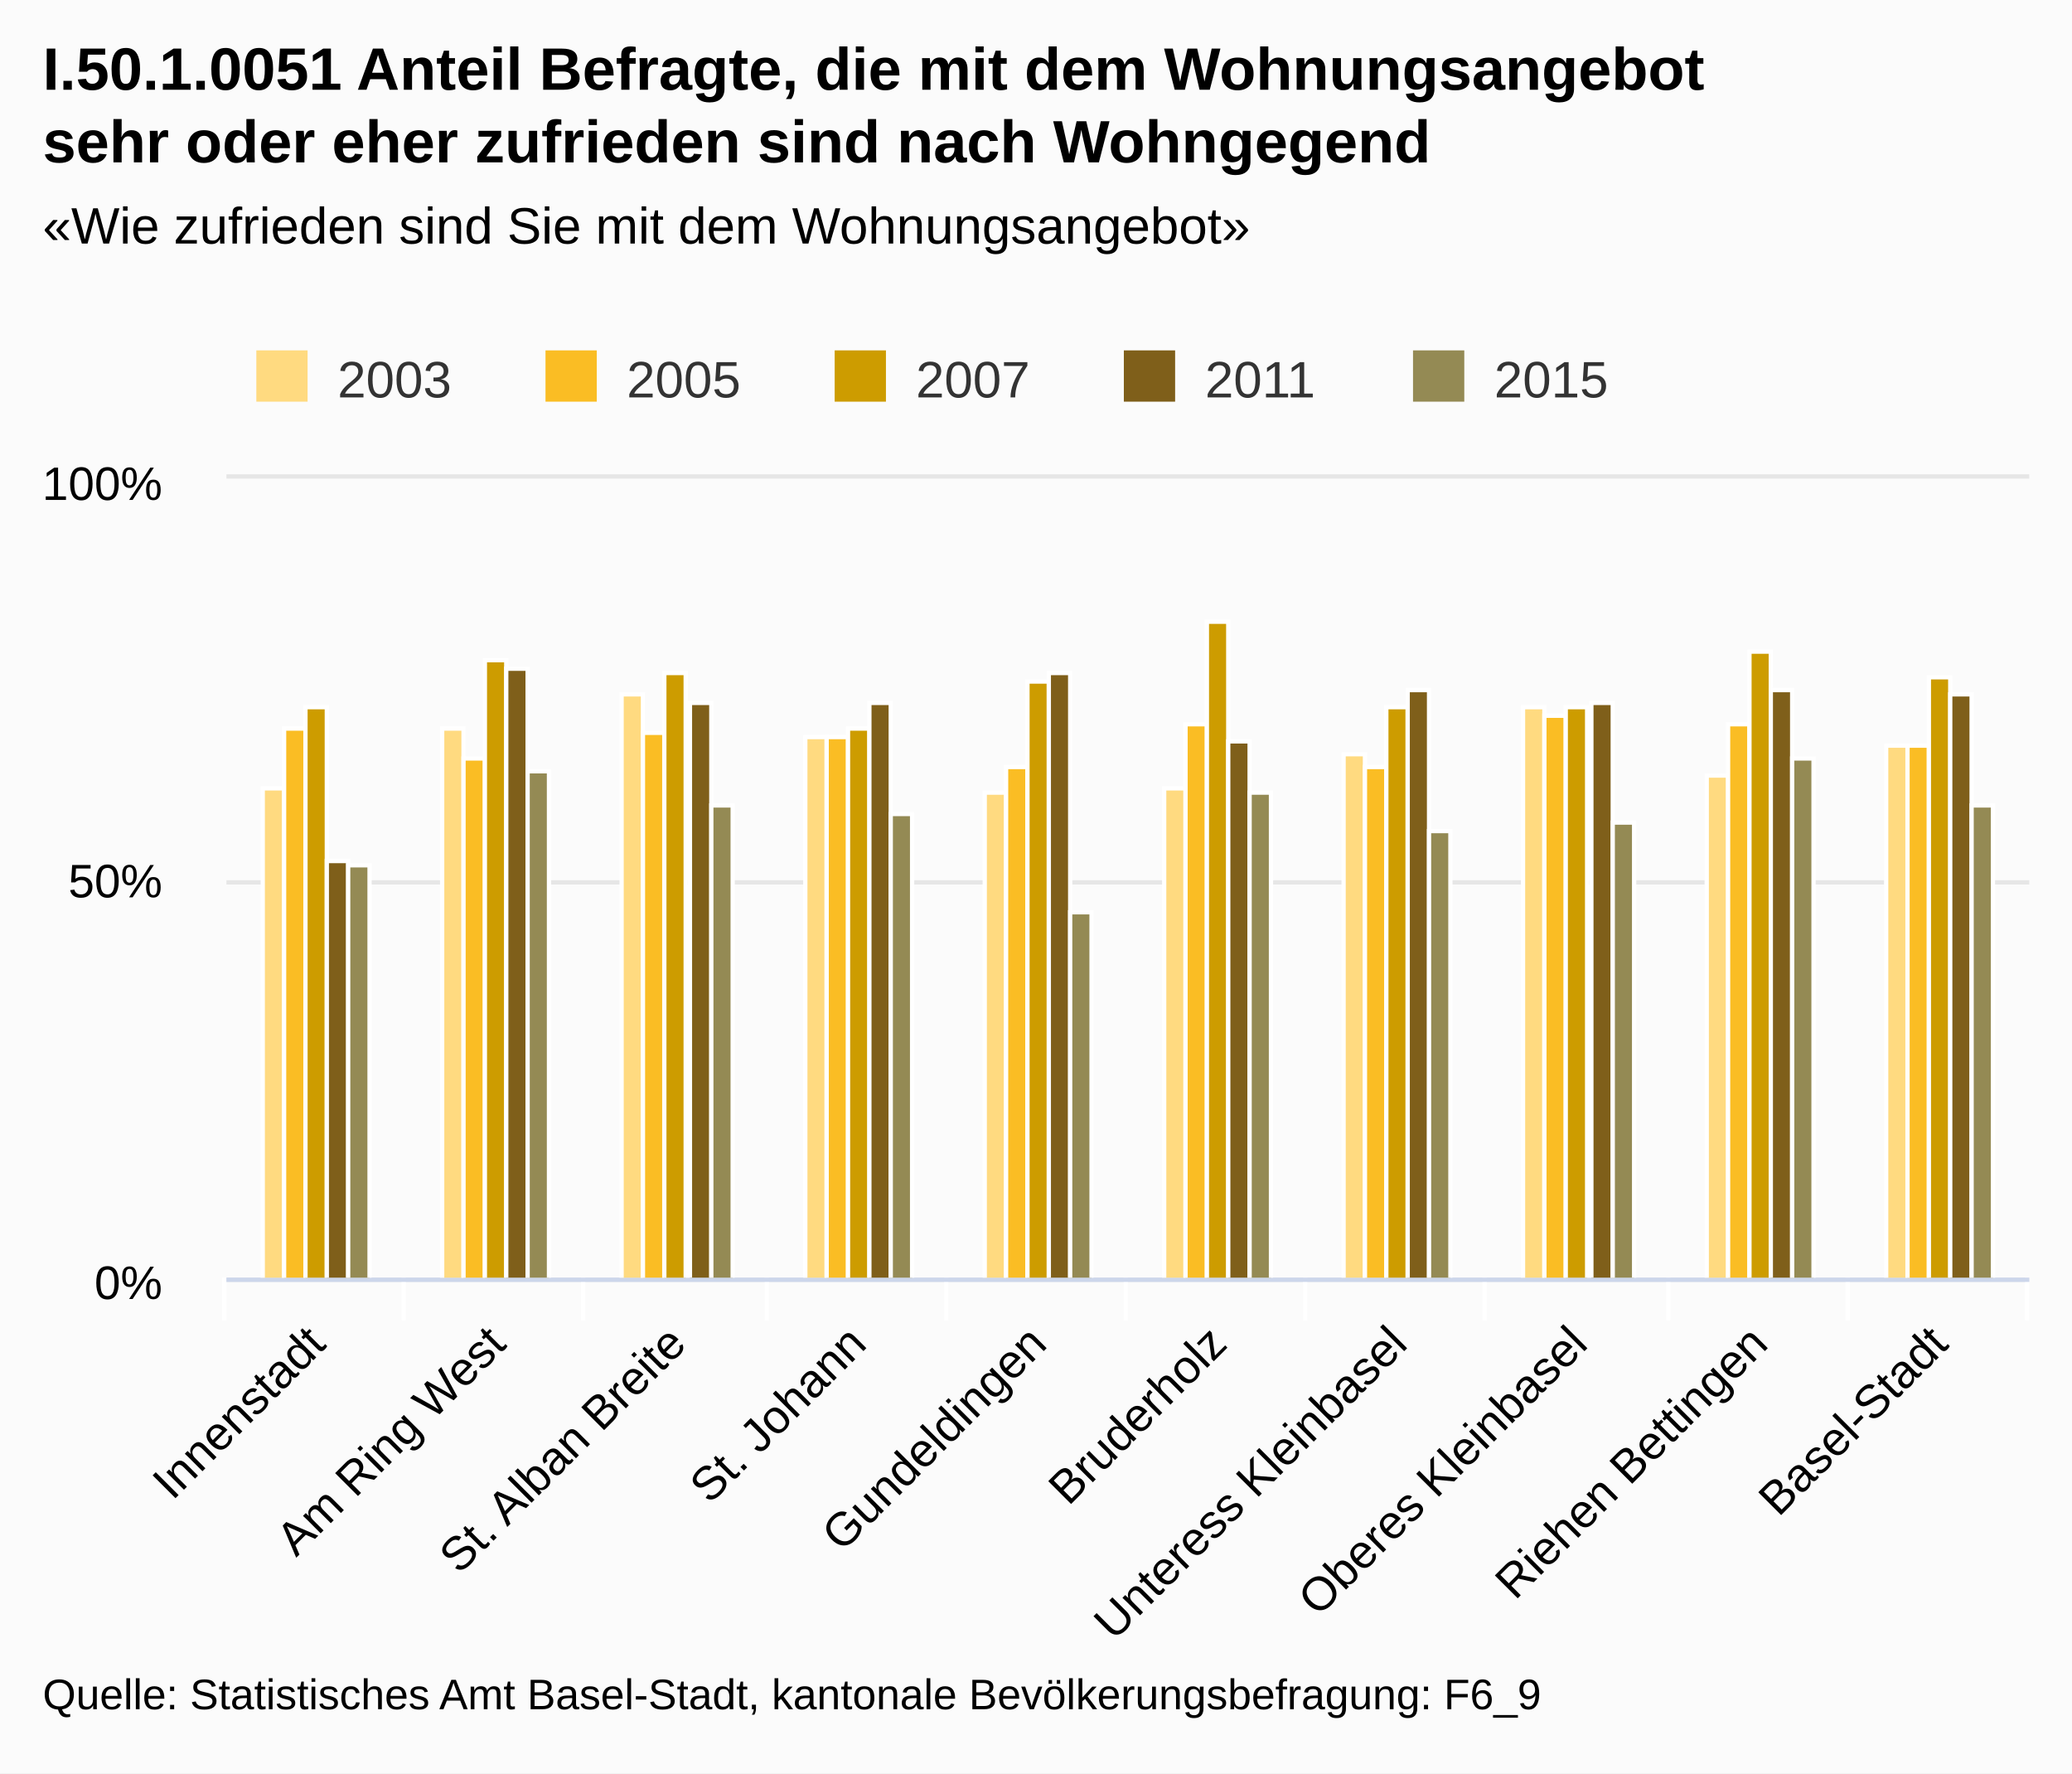
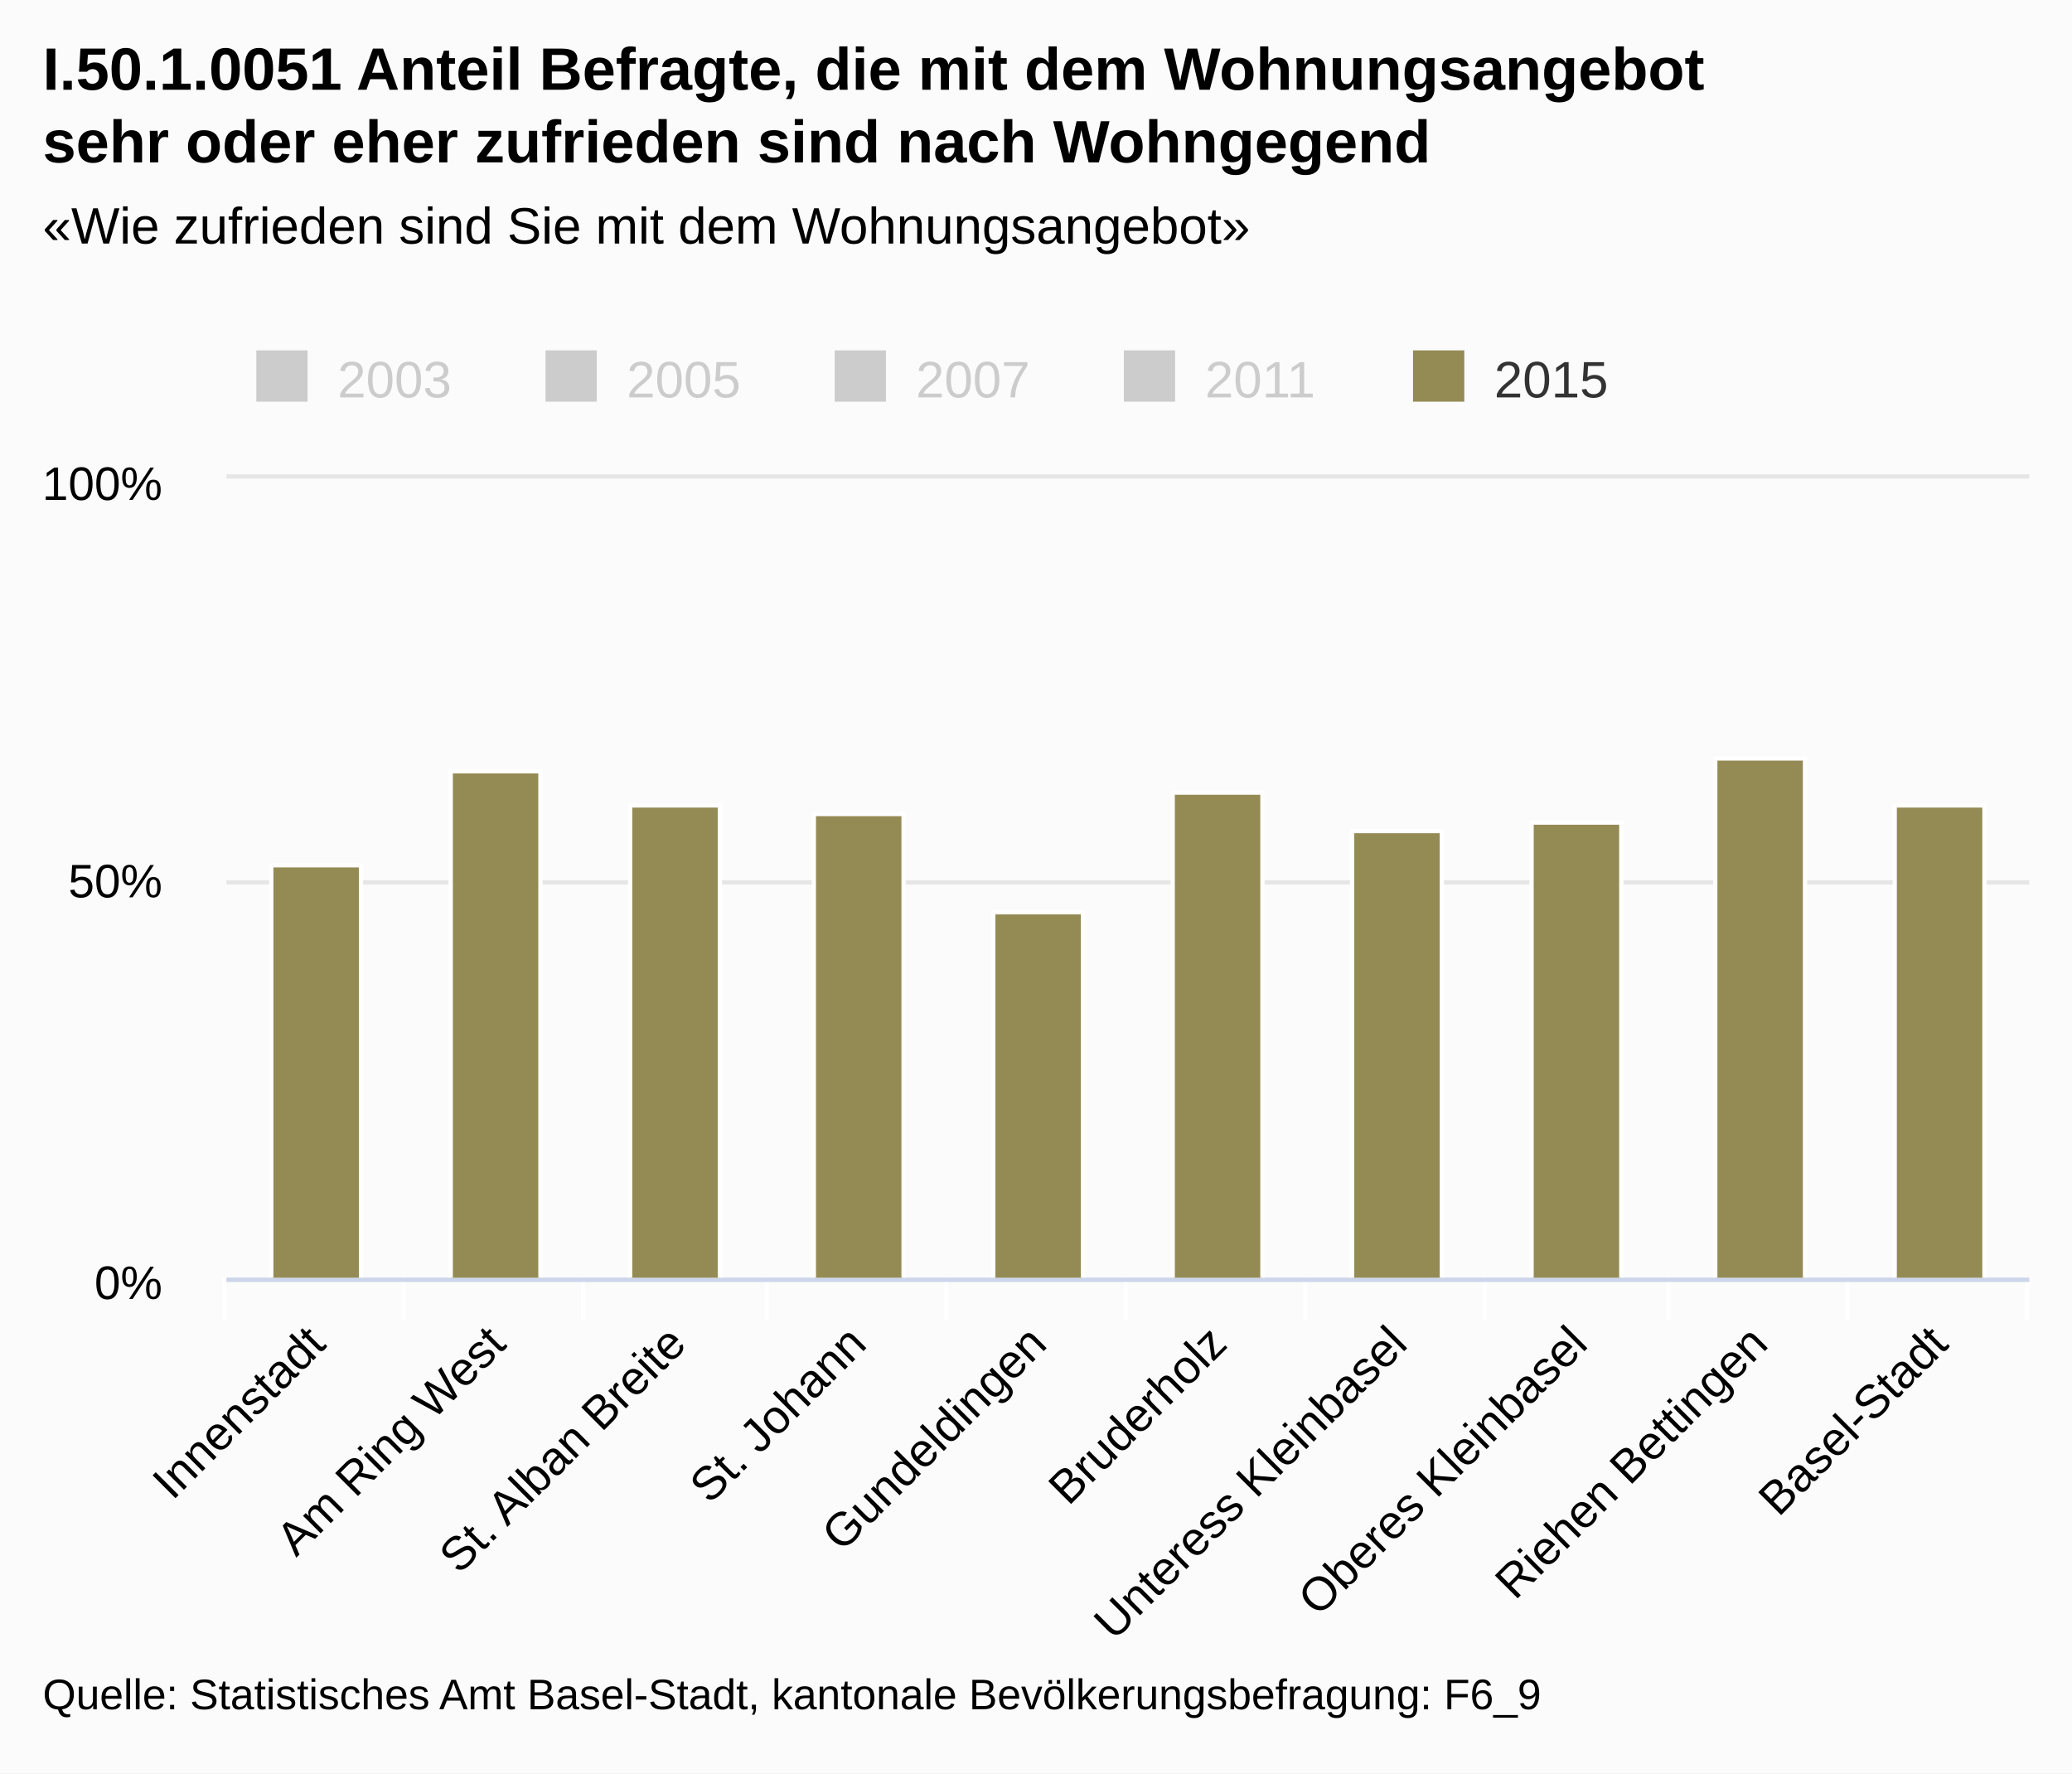
<svg xmlns="http://www.w3.org/2000/svg" class="highcharts-root" viewBox="0 0 485 415" font-family="Arial" font-size="12">
  <defs>
    <clipPath id="a">
      <path fill="none" d="M0 0h422v187H0z" />
    </clipPath>
  </defs>
  <rect fill="#fbfbfb" class="highcharts-background" width="485" height="415" rx="0" ry="0" />
  <path fill="none" class="highcharts-plot-background" d="M53 112h422v187H53z" />
  <g class="highcharts-grid highcharts-xaxis-grid">
    <path fill="none" class="highcharts-grid-line" d="M94.5 112v187m42-187v187m43-187v187m42-187v187m42-187v187m42-187v187m42-187v187m43-187v187m42-187v187m42-187v187m-422-187v187" />
  </g>
  <g class="highcharts-grid highcharts-yaxis-grid">
    <path fill="none" stroke="#e6e6e6" class="highcharts-grid-line" d="M53 299.5h422m-422-93h422m-422-95h422" />
  </g>
  <path fill="none" class="highcharts-plot-border" d="M53 112h422v187H53z" />
  <g class="highcharts-axis highcharts-xaxis">
    <path fill="none" class="highcharts-tick" stroke="#FFF" d="M94.5 299v10m42-10v10m43-10v10m42-10v10m42-10v10m42-10v10m42-10v10m43-10v10m42-10v10m42-10v10m-422-10v10" />
    <path fill="none" class="highcharts-axis-line" stroke="#ccd6eb" d="M53 299.5h422" />
  </g>
  <g class="highcharts-axis highcharts-yaxis">
    <path fill="none" class="highcharts-axis-line" d="M53 112v187" />
  </g>
  <g class="highcharts-series-group">
-     <g class="highcharts-series highcharts-series-0 highcharts-column-series highcharts-color-undefined highcharts-tracker" transform="translate(53 112)" clip-path="url(#a)">
-       <path fill="#ffda80" class="highcharts-point" stroke="#fff" d="M8.5 72.5h5v115h-5zm42-14h5v129h-5zm42-8h5v137h-5zm43 10h5v127h-5zm42 13h5v114h-5zm42-1h5v115h-5zm42-8h5v123h-5zm42-11h5v134h-5zm43 16h5v118h-5zm42-7h5v125h-5z" />
-     </g>
-     <g class="highcharts-series highcharts-series-1 highcharts-column-series highcharts-color-undefined highcharts-tracker" transform="translate(53 112)" clip-path="url(#a)">
-       <path fill="#fabd24" class="highcharts-point" stroke="#fff" d="M13.5 58.5h5v129h-5zm42 7h5v122h-5zm42-6h5v128h-5zm43 1h5v127h-5zm42 7h5v120h-5zm42-10h5v130h-5zm42 10h5v120h-5zm42-12h5v132h-5zm43 2h5v130h-5zm42 5h5v125h-5z" />
-     </g>
-     <g class="highcharts-series highcharts-series-2 highcharts-column-series highcharts-color-undefined highcharts-tracker" transform="translate(53 112)" clip-path="url(#a)">
-       <path fill="#cd9c00" class="highcharts-point" stroke="#fff" d="M18.5 53.5h5v134h-5zm42-11h5v145h-5zm42 3h5v142h-5zm43 13h5v129h-5zm42-11h5v140h-5zm42-14h5v154h-5zm42 20h5v134h-5zm42 0h5v134h-5zm43-13h5v147h-5zm42 6h5v141h-5z" />
-     </g>
-     <g class="highcharts-series highcharts-series-3 highcharts-column-series highcharts-color-undefined highcharts-tracker" transform="translate(53 112)" clip-path="url(#a)">
-       <path fill="#7f5f1a" class="highcharts-point" stroke="#fff" d="M23.5 89.5h5v98h-5zm42-45h5v143h-5zm43 8h5v135h-5zm42 0h5v135h-5zm42-7h5v142h-5zm42 16h5v126h-5zm42-12h5v138h-5zm43 3h5v135h-5zm42-3h5v138h-5zm42 1h5v137h-5z" />
-     </g>
    <g class="highcharts-series highcharts-series-4 highcharts-column-series highcharts-color-undefined highcharts-tracker" transform="translate(53 112)" clip-path="url(#a)">
-       <path fill="#948a54" class="highcharts-point" stroke="#fff" d="M28.5 90.5h5v97h-5zm42-22h5v119h-5zm43 8h5v111h-5zm42 2h5v109h-5zm42 23h5v86h-5zm42-28h5v114h-5zm42 9h5v105h-5zm43-2h5v107h-5zm42-15h5v122h-5zm42 11h5v111h-5z" />
+       <path fill="#948a54" class="highcharts-point" stroke="#fff" d="M10.5 90.5h21v97h-21zm42-22h21v119h-21zm42 8h21v111h-21zm43 2h21v109h-21zm42 23h21v86h-21zm42-28h21v114h-21zm42 9h21v105h-21zm42-2h21v107h-21zm43-15h21v122h-21zm42 11h21v111h-21z" />
    </g>
  </g>
  <text x="10" class="highcharts-title" y="21" color="#000" font-size="14" font-weight="700">
    <tspan>I.50.1.0051 Anteil Befragte, die mit dem Wohnungsangebot</tspan>
    <tspan dy="17" x="10">sehr oder eher zufrieden sind nach Wohngegend</tspan>
  </text>
  <text x="10" class="highcharts-subtitle" y="57" color="#000" font-weight="400">
    <tspan>«Wie zufrieden sind Sie mit dem Wohnungsangebot»</tspan>
  </text>
  <g class="highcharts-legend" transform="translate(50 75)">
    <rect fill="none" class="highcharts-legend-box" rx="0" ry="0" width="334" height="25" />
-     <g class="highcharts-legend-item highcharts-column-series highcharts-color-undefined highcharts-series-0">
-       <text x="21" y="15" color="#333" font-weight="400" cursor="pointer" fill="#333" transform="translate(8 3)">
+     <g class="highcharts-legend-item highcharts-column-series highcharts-color-undefined highcharts-series-0 highcharts-legend-item-hidden">
+       <text x="21" y="15" color="#ccc" font-weight="400" cursor="pointer" fill="#ccc" transform="translate(8 3)">
                2003
            </text>
-       <path fill="#ffda80" class="highcharts-point" d="M10 7h12v12H10z" />
+       <path fill="#ccc" class="highcharts-point" d="M10 7h12v12H10z" />
    </g>
-     <g class="highcharts-legend-item highcharts-column-series highcharts-color-undefined highcharts-series-1">
-       <text x="21" y="15" color="#333" font-weight="400" cursor="pointer" fill="#333" transform="translate(75.688 3)">
+     <g class="highcharts-legend-item highcharts-column-series highcharts-color-undefined highcharts-series-1 highcharts-legend-item-hidden">
+       <text x="21" y="15" color="#ccc" font-weight="400" cursor="pointer" fill="#ccc" transform="translate(75.688 3)">
                2005
            </text>
-       <path fill="#fabd24" class="highcharts-point" d="M77.688 7h12v12h-12z" />
+       <path fill="#ccc" class="highcharts-point" d="M77.688 7h12v12h-12z" />
    </g>
-     <g class="highcharts-legend-item highcharts-column-series highcharts-color-undefined highcharts-series-2">
-       <text x="21" y="15" color="#333" font-weight="400" cursor="pointer" fill="#333" transform="translate(143.375 3)">
+     <g class="highcharts-legend-item highcharts-column-series highcharts-color-undefined highcharts-series-2 highcharts-legend-item-hidden">
+       <text x="21" y="15" color="#ccc" font-weight="400" cursor="pointer" fill="#ccc" transform="translate(143.375 3)">
                2007
            </text>
-       <path fill="#cd9c00" class="highcharts-point" d="M145.375 7h12v12h-12z" />
+       <path fill="#ccc" class="highcharts-point" d="M145.375 7h12v12h-12z" />
    </g>
-     <g class="highcharts-legend-item highcharts-column-series highcharts-color-undefined highcharts-series-3">
-       <text x="21" y="15" color="#333" font-weight="400" cursor="pointer" fill="#333" transform="translate(211.063 3)">
+     <g class="highcharts-legend-item highcharts-column-series highcharts-color-undefined highcharts-series-3 highcharts-legend-item-hidden">
+       <text x="21" y="15" color="#ccc" font-weight="400" cursor="pointer" fill="#ccc" transform="translate(211.063 3)">
                2011
            </text>
-       <path fill="#7f5f1a" class="highcharts-point" d="M213.063 7h12v12h-12z" />
+       <path fill="#ccc" class="highcharts-point" d="M213.063 7h12v12h-12z" />
    </g>
    <g class="highcharts-legend-item highcharts-column-series highcharts-color-undefined highcharts-series-4">
      <text x="21" y="15" color="#333" font-weight="400" cursor="pointer" fill="#333" transform="translate(278.75 3)">
                2015
            </text>
      <path fill="#948a54" class="highcharts-point" d="M280.75 7h12v12h-12z" />
    </g>
  </g>
  <g class="highcharts-axis-labels highcharts-xaxis-labels" text-anchor="end" color="#000" cursor="default" font-size="11">
    <text x="76.693" transform="rotate(-45 76.693 315)" y="315">
      <tspan>Innenstadt</tspan>
    </text>
    <text x="118.893" transform="rotate(-45 118.893 315)" y="315">
      <tspan>Am Ring West</tspan>
    </text>
    <text x="161.093" transform="rotate(-45 161.093 315)" y="315">
      <tspan>St. Alban Breite</tspan>
    </text>
    <text x="203.293" transform="rotate(-45 203.293 315)" y="315">
      <tspan>St. Johann</tspan>
    </text>
    <text x="245.493" transform="rotate(-45 245.493 315)" y="315">
      <tspan>Gundeldingen</tspan>
    </text>
    <text x="287.693" transform="rotate(-45 287.693 315)" y="315">
      <tspan>Bruderholz</tspan>
    </text>
    <text x="329.893" transform="rotate(-45 329.893 315)" y="315">
      <tspan>Unteress Kleinbasel</tspan>
    </text>
    <text x="372.093" transform="rotate(-45 372.093 315)" y="315">
      <tspan>Oberes Kleinbasel</tspan>
    </text>
    <text x="414.293" transform="rotate(-45 414.293 315)" y="315">
      <tspan>Riehen Bettingen</tspan>
    </text>
    <text x="456.493" transform="rotate(-45 456.493 315)" y="315">
      <tspan>Basel-Stadt</tspan>
    </text>
  </g>
  <g class="highcharts-axis-labels highcharts-yaxis-labels" text-anchor="end" color="#000" cursor="default" font-size="11">
    <text x="38" y="304">
      <tspan>0%</tspan>
    </text>
    <text x="38" y="210">
      <tspan>50%</tspan>
    </text>
    <text x="38" y="117">
      <tspan>100%</tspan>
    </text>
  </g>
  <text x="10" class="highcharts-credits" y="400" cursor="default" color="#000" font-size="10">
    <tspan>Quelle: Statistisches Amt Basel-Stadt, kantonale Bevölkerungsbefragung: F6_9</tspan>
  </text>
</svg>
